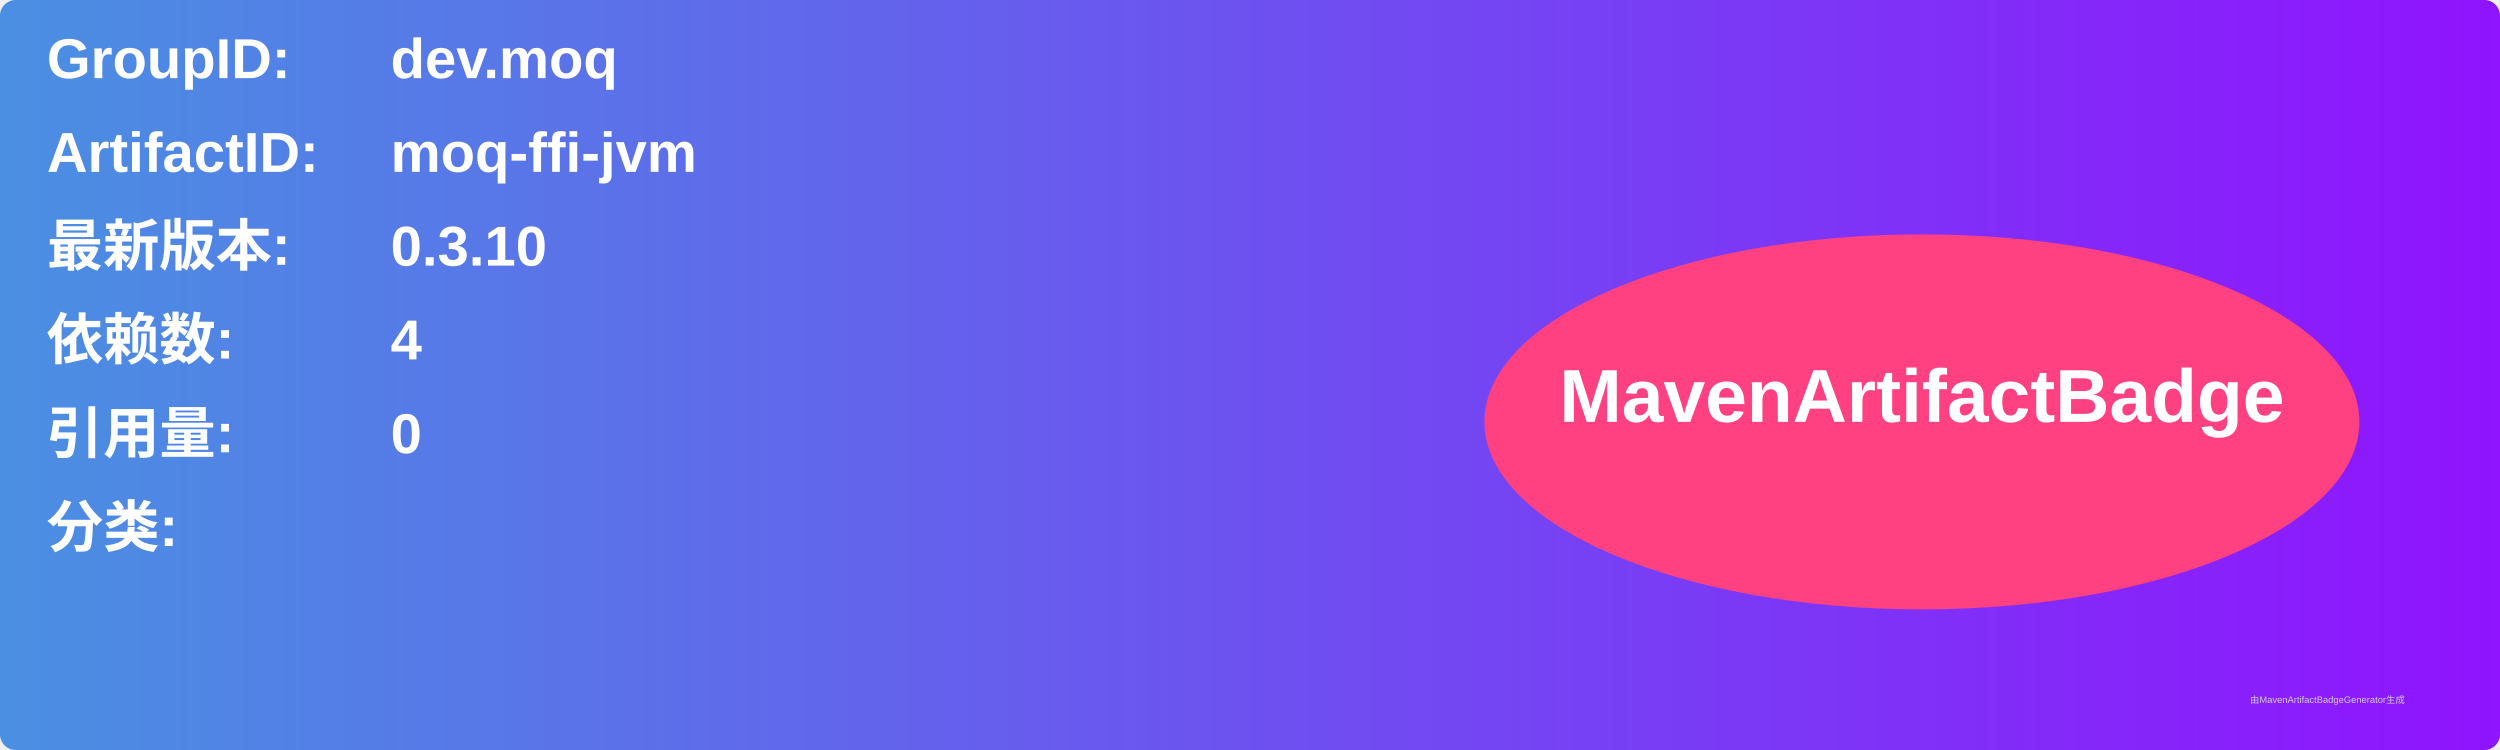
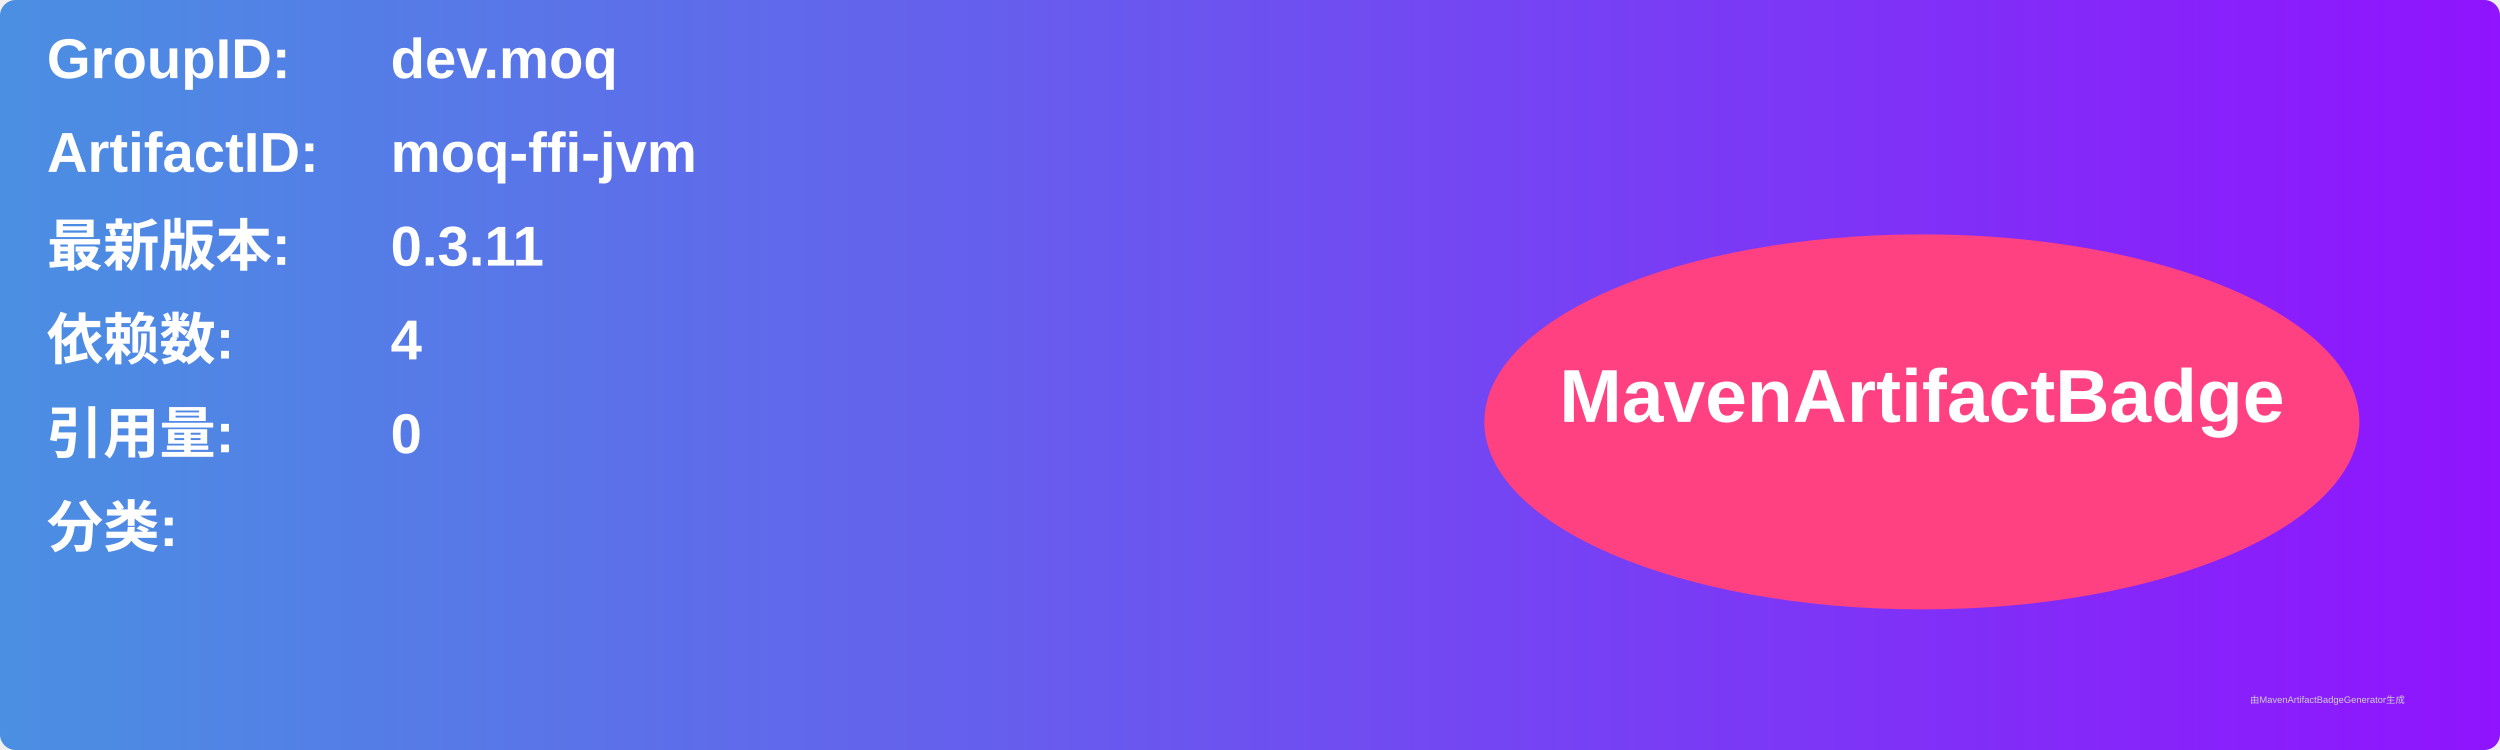
<svg xmlns="http://www.w3.org/2000/svg" width="800" height="240" viewBox="0 0 800 240">
  <linearGradient id="grad" x1="0%" y1="0%" x2="100%" y2="0%">
    <stop offset="0%" stop-color="#4a90e2" />
    <stop offset="100%" stop-color="#9013fe" />
  </linearGradient>
  <rect width="100%" height="100%" rx="5" ry="5" fill="url(#grad)" />
  <g transform="translate(15, 15)">
    <text x="0" y="10" font-family="Arial" font-size="18" fill="white" font-weight="bold" width="260">GroupID:</text>
    <text x="110" y="10" font-family="Arial" font-size="18" fill="white" font-weight="bold" width="460">dev.moq</text>
    <text x="0" y="40" font-family="Arial" font-size="18" fill="white" font-weight="bold" width="260">ArtifactID:</text>
    <text x="110" y="40" font-family="Arial" font-size="18" fill="white" font-weight="bold" width="460">moq-ffi-jvm</text>
    <text x="0" y="70" font-family="Arial" font-size="18" fill="white" font-weight="bold">最新版本:</text>
    <text x="110" y="70" font-family="Arial" font-size="18" fill="white" font-weight="bold">
-       <tspan font-weight="bold">0.3.10</tspan>
+       <tspan font-weight="bold">0.3.11</tspan>
    </text>
    <text x="0" y="100" font-family="Arial" font-size="18" fill="white" font-weight="bold">依赖数: </text>
    <text x="110" y="100" font-family="Arial" font-size="18" fill="white">
      <tspan font-weight="bold">4</tspan>
    </text>
    <text x="0" y="130" font-family="Arial" font-size="18" fill="white" font-weight="bold">引用量: </text>
    <text x="110" y="130" font-family="Arial" font-size="18" fill="white">
      <tspan font-weight="bold">0</tspan>
    </text>
    <text x="0" y="160" font-family="Arial" font-size="18" fill="white" font-weight="bold">分类:</text>
    <text x="10" y="190" font-family="Arial" font-size="10" fill="white">
      <tspan font-weight="bold" />
    </text>
    <ellipse cx="600" cy="120" rx="140" ry="60" fill="#ff4081" />
    <text x="600" y="120" text-anchor="middle" font-family="Arial" font-size="24" fill="white" font-weight="bold">MavenArtifactBadge</text>
  </g>
  <text x="720" y="225" font-family="Arial" font-size="3" fill="#d0d0d0">由MavenArtifactBadgeGenerator生成</text>
</svg>
